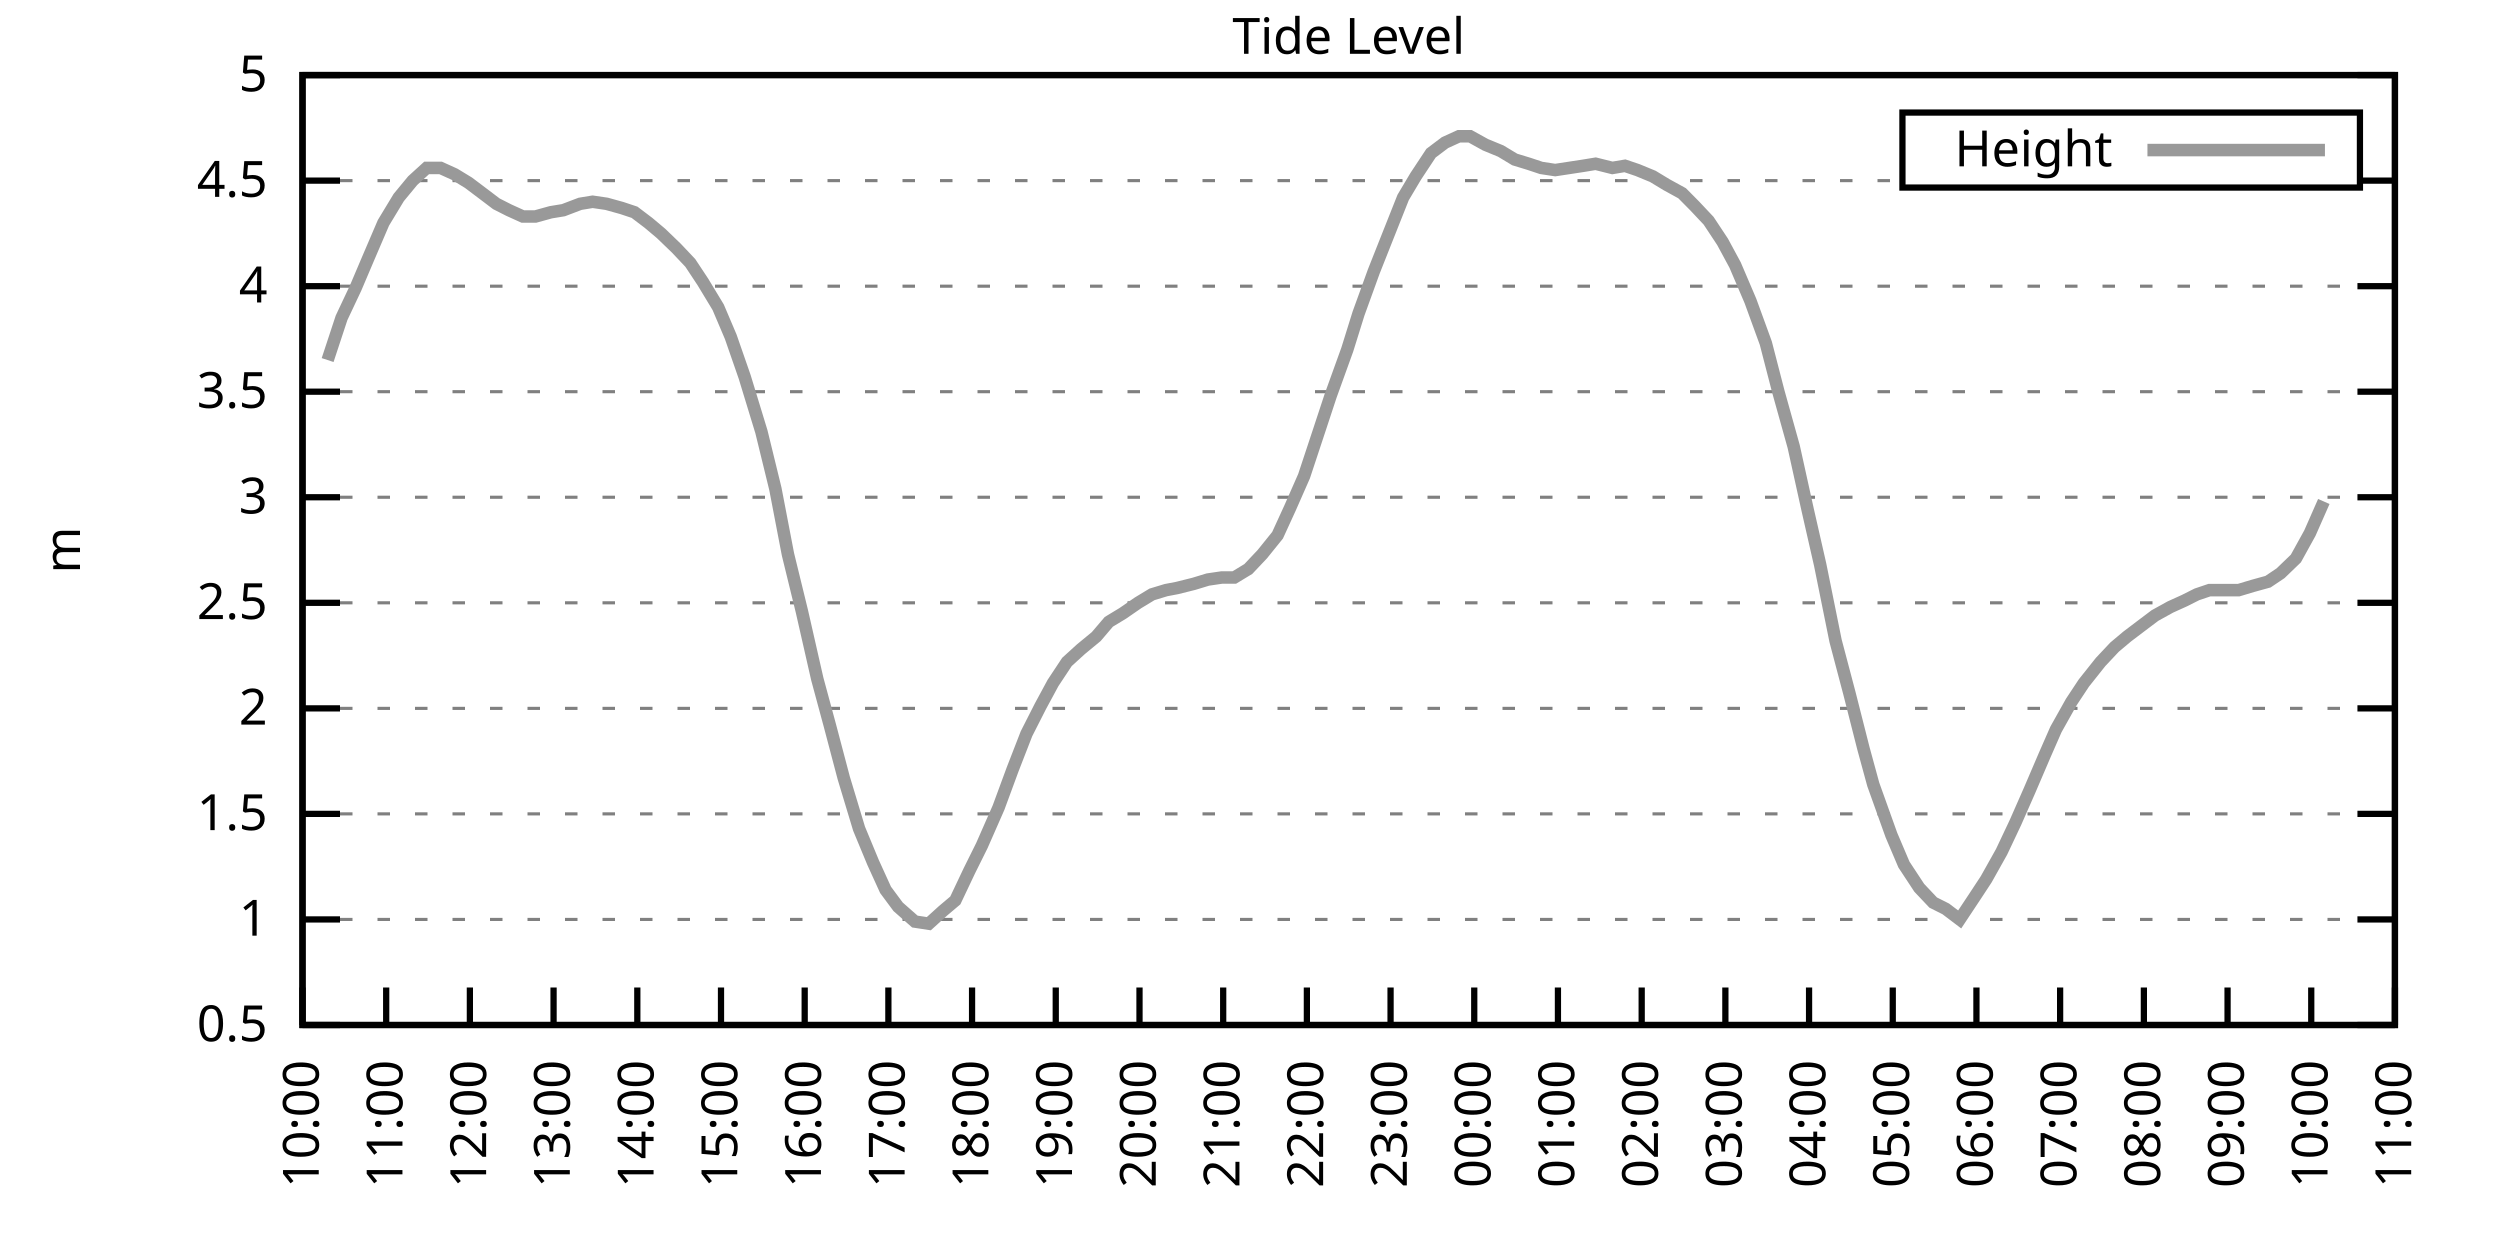
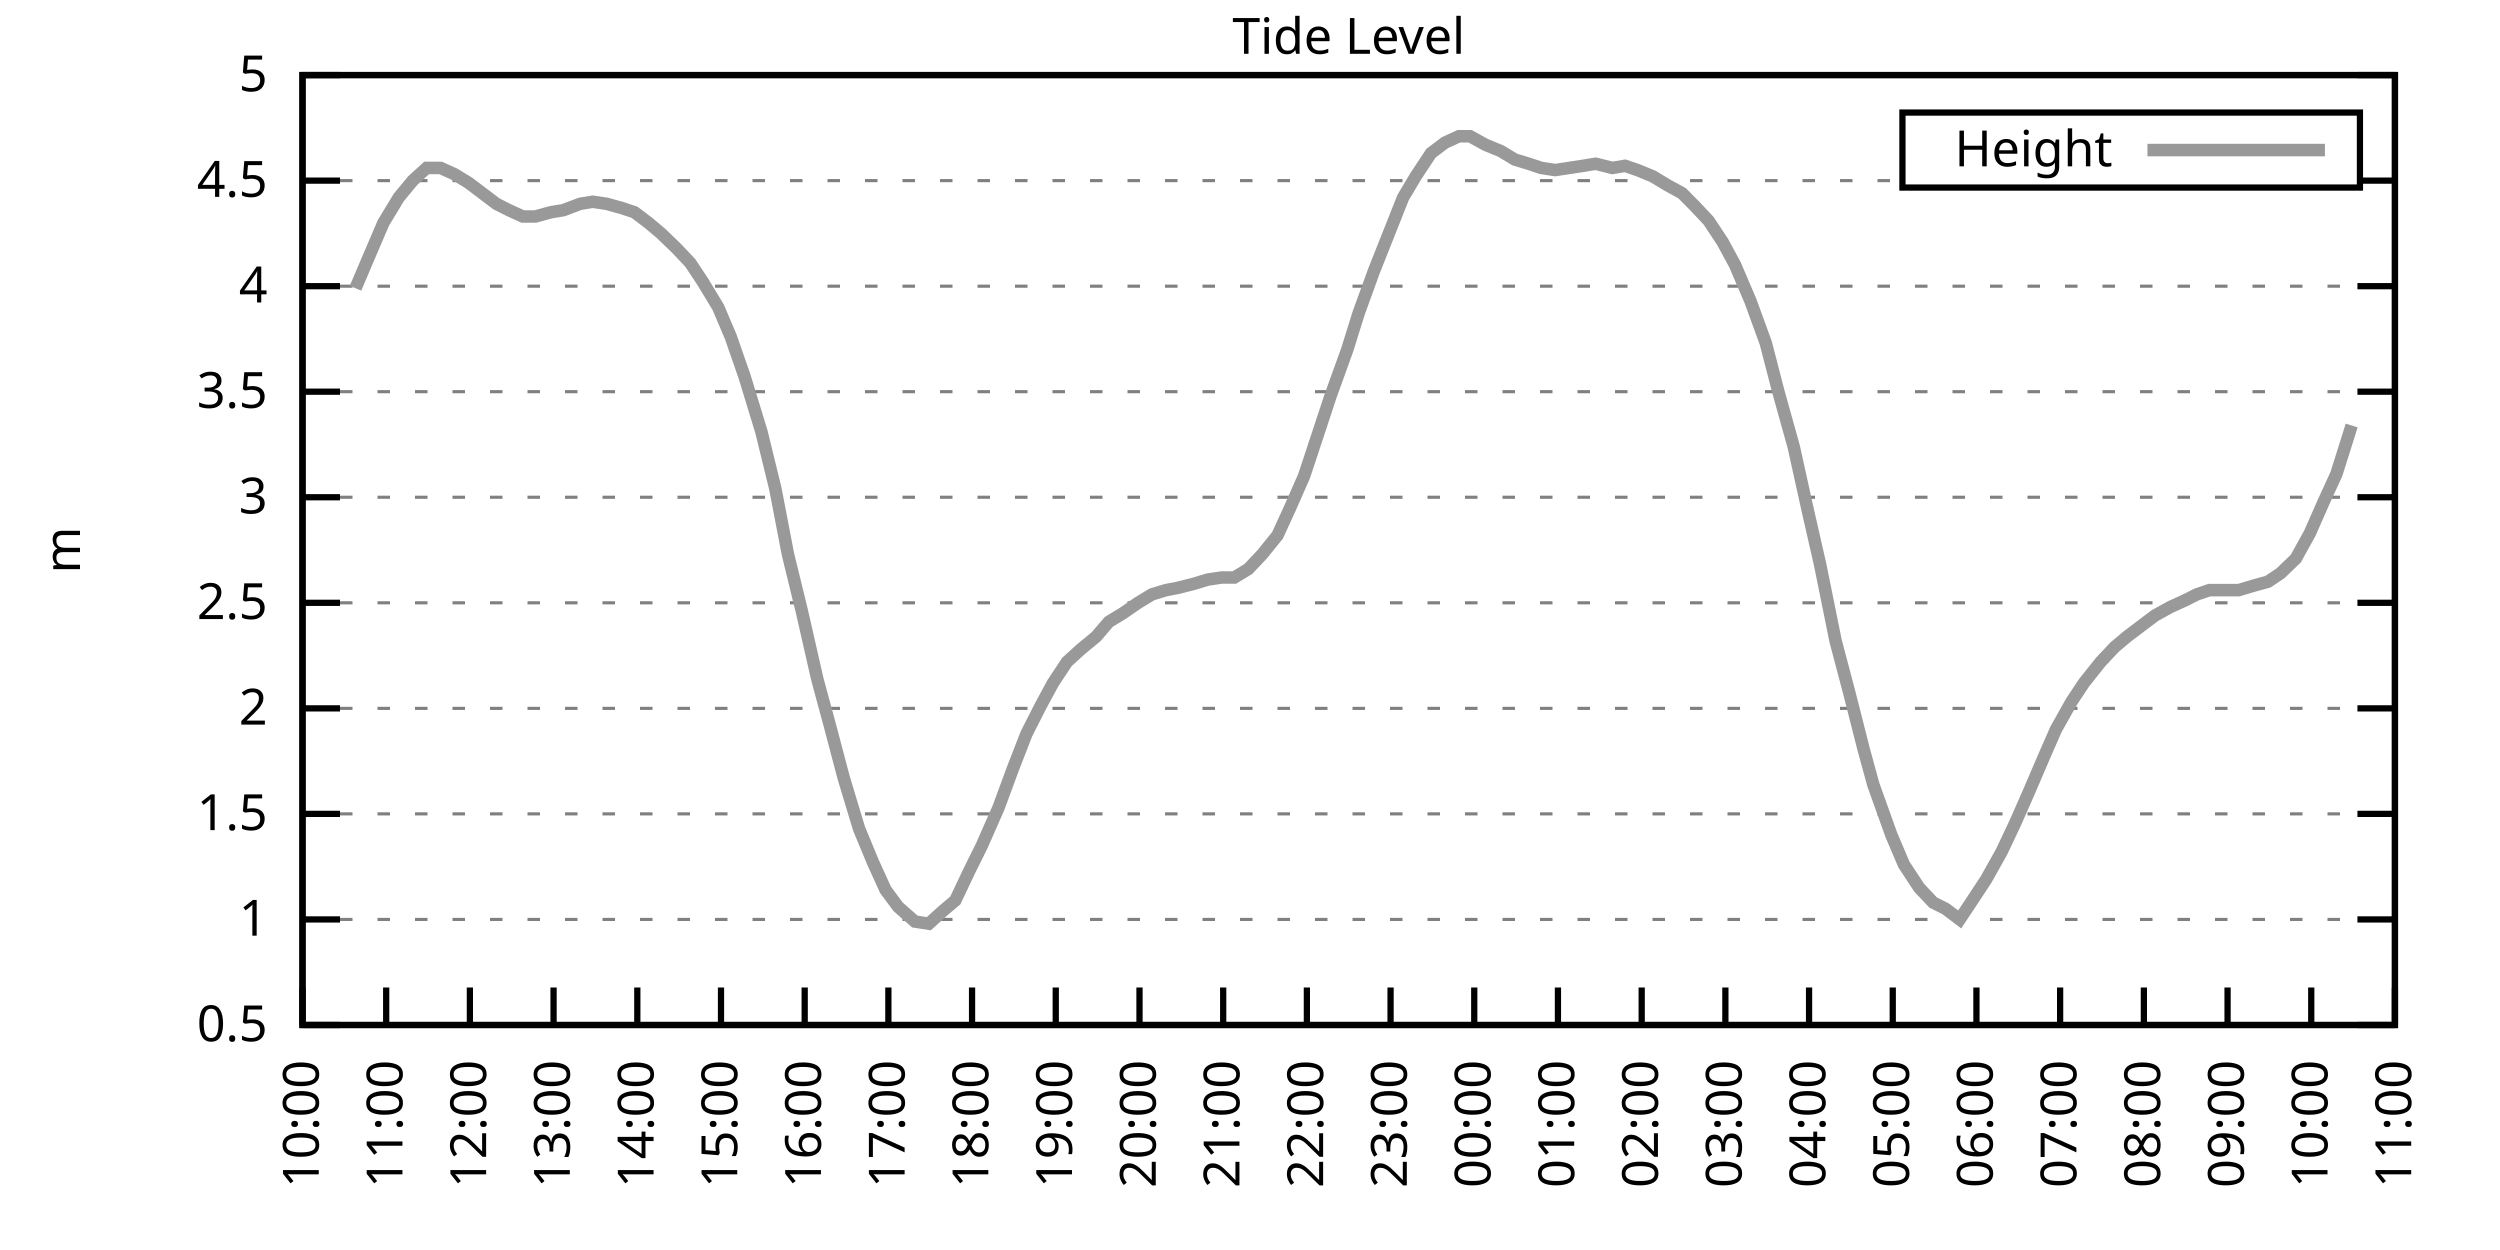
<svg xmlns="http://www.w3.org/2000/svg" xmlns:xlink="http://www.w3.org/1999/xlink" width="400" height="200" viewBox="0 0 400 200">
  <g id="gnuplot_canvas">
    <rect x="0" y="0" width="400" height="200" fill="none" />
    <defs>
      <circle id="gpDot" r="0.5" stroke-width="0.5" stroke="currentColor" />
      <path id="gpPt0" stroke-width="0.333" stroke="currentColor" d="M-1,0 h2 M0,-1 v2" />
      <path id="gpPt1" stroke-width="0.333" stroke="currentColor" d="M-1,-1 L1,1 M1,-1 L-1,1" />
      <path id="gpPt2" stroke-width="0.333" stroke="currentColor" d="M-1,0 L1,0 M0,-1 L0,1 M-1,-1 L1,1 M-1,1 L1,-1" />
      <rect id="gpPt3" stroke-width="0.333" stroke="currentColor" x="-1" y="-1" width="2" height="2" />
      <rect id="gpPt4" stroke-width="0.333" stroke="currentColor" fill="currentColor" x="-1" y="-1" width="2" height="2" />
      <circle id="gpPt5" stroke-width="0.333" stroke="currentColor" cx="0" cy="0" r="1" />
      <use xlink:href="#gpPt5" id="gpPt6" fill="currentColor" stroke="none" />
      <path id="gpPt7" stroke-width="0.333" stroke="currentColor" d="M0,-1.33 L-1.33,0.67 L1.33,0.67 z" />
      <use xlink:href="#gpPt7" id="gpPt8" fill="currentColor" stroke="none" />
      <use xlink:href="#gpPt7" id="gpPt9" stroke="currentColor" transform="rotate(180)" />
      <use xlink:href="#gpPt9" id="gpPt10" fill="currentColor" stroke="none" />
      <use xlink:href="#gpPt3" id="gpPt11" stroke="currentColor" transform="rotate(45)" />
      <use xlink:href="#gpPt11" id="gpPt12" fill="currentColor" stroke="none" />
      <path id="gpPt13" stroke-width="0.333" stroke="currentColor" d="M0,1.330 L1.265,0.411 L0.782,-1.067 L-0.782,-1.076 L-1.265,0.411 z" />
      <use xlink:href="#gpPt13" id="gpPt14" fill="currentColor" stroke="none" />
      <filter id="textbox" filterUnits="objectBoundingBox" x="0" y="0" height="1" width="1">
        <feFlood flood-color="white" flood-opacity="1" result="bgnd" />
        <feComposite in="SourceGraphic" in2="bgnd" operator="atop" />
      </filter>
      <filter id="greybox" filterUnits="objectBoundingBox" x="0" y="0" height="1" width="1">
        <feFlood flood-color="lightgrey" flood-opacity="1" result="grey" />
        <feComposite in="SourceGraphic" in2="grey" operator="atop" />
      </filter>
    </defs>
    <g fill="none" color="white" stroke="currentColor" stroke-width="1.00" stroke-linecap="butt" stroke-linejoin="miter">
</g>
    <g fill="none" color="black" stroke="currentColor" stroke-width="1.00" stroke-linecap="butt" stroke-linejoin="miter">
      <g stroke="none" shape-rendering="crispEdges">
        <polygon fill="rgb(255, 255, 255)" points="48.40,164.00 383.18,164.00 383.18,12.02 48.40,12.02 " />
      </g>
    </g>
    <g fill="none" color="black" stroke="currentColor" stroke-width="1.00" stroke-linecap="butt" stroke-linejoin="miter">
</g>
    <g fill="none" color="black" stroke="black" stroke-width="0.50" stroke-linecap="butt" stroke-linejoin="miter">
</g>
    <g fill="none" color="gray" stroke="currentColor" stroke-width="0.50" stroke-linecap="butt" stroke-linejoin="miter">
      <path stroke="gray" stroke-dasharray="2,4" class="gridline" d="M48.40,164.00 L383.19,164.00  " />
    </g>
    <g fill="none" color="gray" stroke="gray" stroke-width="1.00" stroke-linecap="butt" stroke-linejoin="miter">
</g>
    <g fill="none" color="black" stroke="currentColor" stroke-width="1.00" stroke-linecap="butt" stroke-linejoin="miter">
      <path stroke="black" d="M48.40,164.00 L54.40,164.00 M383.19,164.00 L377.19,164.00  " />
      <g transform="translate(42.80,166.60)" stroke="none" fill="black" font-family="Sans" font-size="8.00" text-anchor="end">
        <text>
          <tspan font-family="Sans"> 0.5</tspan>
        </text>
      </g>
    </g>
    <g fill="none" color="black" stroke="currentColor" stroke-width="1.00" stroke-linecap="butt" stroke-linejoin="miter">
</g>
    <g fill="none" color="black" stroke="black" stroke-width="0.50" stroke-linecap="butt" stroke-linejoin="miter">
</g>
    <g fill="none" color="gray" stroke="currentColor" stroke-width="0.50" stroke-linecap="butt" stroke-linejoin="miter">
      <path stroke="gray" stroke-dasharray="2,4" class="gridline" d="M48.40,147.11 L383.19,147.11  " />
    </g>
    <g fill="none" color="gray" stroke="gray" stroke-width="1.00" stroke-linecap="butt" stroke-linejoin="miter">
</g>
    <g fill="none" color="black" stroke="currentColor" stroke-width="1.00" stroke-linecap="butt" stroke-linejoin="miter">
      <path stroke="black" d="M48.40,147.11 L54.40,147.11 M383.19,147.11 L377.19,147.11  " />
      <g transform="translate(42.80,149.71)" stroke="none" fill="black" font-family="Sans" font-size="8.00" text-anchor="end">
        <text>
          <tspan font-family="Sans"> 1</tspan>
        </text>
      </g>
    </g>
    <g fill="none" color="black" stroke="currentColor" stroke-width="1.00" stroke-linecap="butt" stroke-linejoin="miter">
</g>
    <g fill="none" color="black" stroke="black" stroke-width="0.50" stroke-linecap="butt" stroke-linejoin="miter">
</g>
    <g fill="none" color="gray" stroke="currentColor" stroke-width="0.50" stroke-linecap="butt" stroke-linejoin="miter">
      <path stroke="gray" stroke-dasharray="2,4" class="gridline" d="M48.40,130.22 L383.19,130.22  " />
    </g>
    <g fill="none" color="gray" stroke="gray" stroke-width="1.00" stroke-linecap="butt" stroke-linejoin="miter">
</g>
    <g fill="none" color="black" stroke="currentColor" stroke-width="1.00" stroke-linecap="butt" stroke-linejoin="miter">
      <path stroke="black" d="M48.40,130.22 L54.40,130.22 M383.19,130.22 L377.19,130.22  " />
      <g transform="translate(42.80,132.82)" stroke="none" fill="black" font-family="Sans" font-size="8.00" text-anchor="end">
        <text>
          <tspan font-family="Sans"> 1.5</tspan>
        </text>
      </g>
    </g>
    <g fill="none" color="black" stroke="currentColor" stroke-width="1.00" stroke-linecap="butt" stroke-linejoin="miter">
</g>
    <g fill="none" color="black" stroke="black" stroke-width="0.50" stroke-linecap="butt" stroke-linejoin="miter">
</g>
    <g fill="none" color="gray" stroke="currentColor" stroke-width="0.50" stroke-linecap="butt" stroke-linejoin="miter">
      <path stroke="gray" stroke-dasharray="2,4" class="gridline" d="M48.40,113.34 L383.19,113.34  " />
    </g>
    <g fill="none" color="gray" stroke="gray" stroke-width="1.00" stroke-linecap="butt" stroke-linejoin="miter">
</g>
    <g fill="none" color="black" stroke="currentColor" stroke-width="1.00" stroke-linecap="butt" stroke-linejoin="miter">
      <path stroke="black" d="M48.40,113.34 L54.40,113.34 M383.19,113.34 L377.19,113.34  " />
      <g transform="translate(42.80,115.94)" stroke="none" fill="black" font-family="Sans" font-size="8.00" text-anchor="end">
        <text>
          <tspan font-family="Sans"> 2</tspan>
        </text>
      </g>
    </g>
    <g fill="none" color="black" stroke="currentColor" stroke-width="1.00" stroke-linecap="butt" stroke-linejoin="miter">
</g>
    <g fill="none" color="black" stroke="black" stroke-width="0.50" stroke-linecap="butt" stroke-linejoin="miter">
</g>
    <g fill="none" color="gray" stroke="currentColor" stroke-width="0.50" stroke-linecap="butt" stroke-linejoin="miter">
      <path stroke="gray" stroke-dasharray="2,4" class="gridline" d="M48.40,96.45 L383.19,96.45  " />
    </g>
    <g fill="none" color="gray" stroke="gray" stroke-width="1.00" stroke-linecap="butt" stroke-linejoin="miter">
</g>
    <g fill="none" color="black" stroke="currentColor" stroke-width="1.00" stroke-linecap="butt" stroke-linejoin="miter">
      <path stroke="black" d="M48.40,96.45 L54.40,96.45 M383.19,96.45 L377.19,96.45  " />
      <g transform="translate(42.80,99.05)" stroke="none" fill="black" font-family="Sans" font-size="8.00" text-anchor="end">
        <text>
          <tspan font-family="Sans"> 2.5</tspan>
        </text>
      </g>
    </g>
    <g fill="none" color="black" stroke="currentColor" stroke-width="1.00" stroke-linecap="butt" stroke-linejoin="miter">
</g>
    <g fill="none" color="black" stroke="black" stroke-width="0.50" stroke-linecap="butt" stroke-linejoin="miter">
</g>
    <g fill="none" color="gray" stroke="currentColor" stroke-width="0.50" stroke-linecap="butt" stroke-linejoin="miter">
      <path stroke="gray" stroke-dasharray="2,4" class="gridline" d="M48.40,79.56 L383.19,79.56  " />
    </g>
    <g fill="none" color="gray" stroke="gray" stroke-width="1.00" stroke-linecap="butt" stroke-linejoin="miter">
</g>
    <g fill="none" color="black" stroke="currentColor" stroke-width="1.00" stroke-linecap="butt" stroke-linejoin="miter">
      <path stroke="black" d="M48.40,79.56 L54.40,79.56 M383.19,79.56 L377.19,79.56  " />
      <g transform="translate(42.80,82.16)" stroke="none" fill="black" font-family="Sans" font-size="8.00" text-anchor="end">
        <text>
          <tspan font-family="Sans"> 3</tspan>
        </text>
      </g>
    </g>
    <g fill="none" color="black" stroke="currentColor" stroke-width="1.00" stroke-linecap="butt" stroke-linejoin="miter">
</g>
    <g fill="none" color="black" stroke="black" stroke-width="0.50" stroke-linecap="butt" stroke-linejoin="miter">
</g>
    <g fill="none" color="gray" stroke="currentColor" stroke-width="0.50" stroke-linecap="butt" stroke-linejoin="miter">
      <path stroke="gray" stroke-dasharray="2,4" class="gridline" d="M48.40,62.67 L383.19,62.67  " />
    </g>
    <g fill="none" color="gray" stroke="gray" stroke-width="1.00" stroke-linecap="butt" stroke-linejoin="miter">
</g>
    <g fill="none" color="black" stroke="currentColor" stroke-width="1.00" stroke-linecap="butt" stroke-linejoin="miter">
      <path stroke="black" d="M48.40,62.67 L54.40,62.67 M383.19,62.67 L377.19,62.67  " />
      <g transform="translate(42.80,65.27)" stroke="none" fill="black" font-family="Sans" font-size="8.00" text-anchor="end">
        <text>
          <tspan font-family="Sans"> 3.5</tspan>
        </text>
      </g>
    </g>
    <g fill="none" color="black" stroke="currentColor" stroke-width="1.00" stroke-linecap="butt" stroke-linejoin="miter">
</g>
    <g fill="none" color="black" stroke="black" stroke-width="0.50" stroke-linecap="butt" stroke-linejoin="miter">
</g>
    <g fill="none" color="gray" stroke="currentColor" stroke-width="0.50" stroke-linecap="butt" stroke-linejoin="miter">
      <path stroke="gray" stroke-dasharray="2,4" class="gridline" d="M48.40,45.79 L383.19,45.79  " />
    </g>
    <g fill="none" color="gray" stroke="gray" stroke-width="1.00" stroke-linecap="butt" stroke-linejoin="miter">
</g>
    <g fill="none" color="black" stroke="currentColor" stroke-width="1.00" stroke-linecap="butt" stroke-linejoin="miter">
      <path stroke="black" d="M48.40,45.79 L54.40,45.79 M383.19,45.79 L377.19,45.79  " />
      <g transform="translate(42.80,48.39)" stroke="none" fill="black" font-family="Sans" font-size="8.00" text-anchor="end">
        <text>
          <tspan font-family="Sans"> 4</tspan>
        </text>
      </g>
    </g>
    <g fill="none" color="black" stroke="currentColor" stroke-width="1.00" stroke-linecap="butt" stroke-linejoin="miter">
</g>
    <g fill="none" color="black" stroke="black" stroke-width="0.50" stroke-linecap="butt" stroke-linejoin="miter">
</g>
    <g fill="none" color="gray" stroke="currentColor" stroke-width="0.50" stroke-linecap="butt" stroke-linejoin="miter">
      <path stroke="gray" stroke-dasharray="2,4" class="gridline" d="M48.40,28.90 L304.39,28.90 M377.59,28.90 L383.19,28.90  " />
    </g>
    <g fill="none" color="gray" stroke="gray" stroke-width="1.00" stroke-linecap="butt" stroke-linejoin="miter">
</g>
    <g fill="none" color="black" stroke="currentColor" stroke-width="1.00" stroke-linecap="butt" stroke-linejoin="miter">
      <path stroke="black" d="M48.40,28.90 L54.40,28.90 M383.19,28.90 L377.19,28.90  " />
      <g transform="translate(42.80,31.50)" stroke="none" fill="black" font-family="Sans" font-size="8.00" text-anchor="end">
        <text>
          <tspan font-family="Sans"> 4.5</tspan>
        </text>
      </g>
    </g>
    <g fill="none" color="black" stroke="currentColor" stroke-width="1.00" stroke-linecap="butt" stroke-linejoin="miter">
</g>
    <g fill="none" color="black" stroke="black" stroke-width="0.50" stroke-linecap="butt" stroke-linejoin="miter">
</g>
    <g fill="none" color="gray" stroke="currentColor" stroke-width="0.50" stroke-linecap="butt" stroke-linejoin="miter">
      <path stroke="gray" stroke-dasharray="2,4" class="gridline" d="M48.40,12.01 L383.19,12.01  " />
    </g>
    <g fill="none" color="gray" stroke="gray" stroke-width="1.00" stroke-linecap="butt" stroke-linejoin="miter">
</g>
    <g fill="none" color="black" stroke="currentColor" stroke-width="1.00" stroke-linecap="butt" stroke-linejoin="miter">
      <path stroke="black" d="M48.40,12.01 L54.40,12.01 M383.19,12.01 L377.19,12.01  " />
      <g transform="translate(42.80,14.61)" stroke="none" fill="black" font-family="Sans" font-size="8.00" text-anchor="end">
        <text>
          <tspan font-family="Sans"> 5</tspan>
        </text>
      </g>
    </g>
    <g fill="none" color="black" stroke="currentColor" stroke-width="1.00" stroke-linecap="butt" stroke-linejoin="miter">
      <path stroke="black" d="M48.40,164.00 L48.40,158.00  " />
      <g transform="translate(51.00,169.60) rotate(270.00)" stroke="none" fill="black" font-family="Sans" font-size="8.00" text-anchor="end">
        <text>
          <tspan font-family="Sans">10:00</tspan>
        </text>
      </g>
    </g>
    <g fill="none" color="black" stroke="currentColor" stroke-width="1.00" stroke-linecap="butt" stroke-linejoin="miter">
      <path stroke="black" d="M61.79,164.00 L61.79,158.00  " />
      <g transform="translate(64.39,169.60) rotate(270.00)" stroke="none" fill="black" font-family="Sans" font-size="8.00" text-anchor="end">
        <text>
          <tspan font-family="Sans">11:00</tspan>
        </text>
      </g>
    </g>
    <g fill="none" color="black" stroke="currentColor" stroke-width="1.00" stroke-linecap="butt" stroke-linejoin="miter">
      <path stroke="black" d="M75.18,164.00 L75.18,158.00  " />
      <g transform="translate(77.78,169.60) rotate(270.00)" stroke="none" fill="black" font-family="Sans" font-size="8.00" text-anchor="end">
        <text>
          <tspan font-family="Sans">12:00</tspan>
        </text>
      </g>
    </g>
    <g fill="none" color="black" stroke="currentColor" stroke-width="1.00" stroke-linecap="butt" stroke-linejoin="miter">
      <path stroke="black" d="M88.57,164.00 L88.57,158.00  " />
      <g transform="translate(91.17,169.60) rotate(270.00)" stroke="none" fill="black" font-family="Sans" font-size="8.00" text-anchor="end">
        <text>
          <tspan font-family="Sans">13:00</tspan>
        </text>
      </g>
    </g>
    <g fill="none" color="black" stroke="currentColor" stroke-width="1.00" stroke-linecap="butt" stroke-linejoin="miter">
      <path stroke="black" d="M101.97,164.00 L101.97,158.00  " />
      <g transform="translate(104.57,169.60) rotate(270.00)" stroke="none" fill="black" font-family="Sans" font-size="8.00" text-anchor="end">
        <text>
          <tspan font-family="Sans">14:00</tspan>
        </text>
      </g>
    </g>
    <g fill="none" color="black" stroke="currentColor" stroke-width="1.00" stroke-linecap="butt" stroke-linejoin="miter">
      <path stroke="black" d="M115.36,164.00 L115.36,158.00  " />
      <g transform="translate(117.96,169.60) rotate(270.00)" stroke="none" fill="black" font-family="Sans" font-size="8.00" text-anchor="end">
        <text>
          <tspan font-family="Sans">15:00</tspan>
        </text>
      </g>
    </g>
    <g fill="none" color="black" stroke="currentColor" stroke-width="1.00" stroke-linecap="butt" stroke-linejoin="miter">
      <path stroke="black" d="M128.75,164.00 L128.75,158.00  " />
      <g transform="translate(131.35,169.60) rotate(270.00)" stroke="none" fill="black" font-family="Sans" font-size="8.00" text-anchor="end">
        <text>
          <tspan font-family="Sans">16:00</tspan>
        </text>
      </g>
    </g>
    <g fill="none" color="black" stroke="currentColor" stroke-width="1.00" stroke-linecap="butt" stroke-linejoin="miter">
      <path stroke="black" d="M142.14,164.00 L142.14,158.00  " />
      <g transform="translate(144.74,169.60) rotate(270.00)" stroke="none" fill="black" font-family="Sans" font-size="8.00" text-anchor="end">
        <text>
          <tspan font-family="Sans">17:00</tspan>
        </text>
      </g>
    </g>
    <g fill="none" color="black" stroke="currentColor" stroke-width="1.00" stroke-linecap="butt" stroke-linejoin="miter">
      <path stroke="black" d="M155.53,164.00 L155.53,158.00  " />
      <g transform="translate(158.13,169.60) rotate(270.00)" stroke="none" fill="black" font-family="Sans" font-size="8.00" text-anchor="end">
        <text>
          <tspan font-family="Sans">18:00</tspan>
        </text>
      </g>
    </g>
    <g fill="none" color="black" stroke="currentColor" stroke-width="1.00" stroke-linecap="butt" stroke-linejoin="miter">
      <path stroke="black" d="M168.92,164.00 L168.92,158.00  " />
      <g transform="translate(171.52,169.60) rotate(270.00)" stroke="none" fill="black" font-family="Sans" font-size="8.00" text-anchor="end">
        <text>
          <tspan font-family="Sans">19:00</tspan>
        </text>
      </g>
    </g>
    <g fill="none" color="black" stroke="currentColor" stroke-width="1.00" stroke-linecap="butt" stroke-linejoin="miter">
      <path stroke="black" d="M182.32,164.00 L182.32,158.00  " />
      <g transform="translate(184.92,169.60) rotate(270.00)" stroke="none" fill="black" font-family="Sans" font-size="8.00" text-anchor="end">
        <text>
          <tspan font-family="Sans">20:00</tspan>
        </text>
      </g>
    </g>
    <g fill="none" color="black" stroke="currentColor" stroke-width="1.00" stroke-linecap="butt" stroke-linejoin="miter">
      <path stroke="black" d="M195.71,164.00 L195.71,158.00  " />
      <g transform="translate(198.31,169.60) rotate(270.00)" stroke="none" fill="black" font-family="Sans" font-size="8.00" text-anchor="end">
        <text>
          <tspan font-family="Sans">21:00</tspan>
        </text>
      </g>
    </g>
    <g fill="none" color="black" stroke="currentColor" stroke-width="1.00" stroke-linecap="butt" stroke-linejoin="miter">
      <path stroke="black" d="M209.10,164.00 L209.10,158.00  " />
      <g transform="translate(211.70,169.60) rotate(270.00)" stroke="none" fill="black" font-family="Sans" font-size="8.00" text-anchor="end">
        <text>
          <tspan font-family="Sans">22:00</tspan>
        </text>
      </g>
    </g>
    <g fill="none" color="black" stroke="currentColor" stroke-width="1.00" stroke-linecap="butt" stroke-linejoin="miter">
      <path stroke="black" d="M222.49,164.00 L222.49,158.00  " />
      <g transform="translate(225.09,169.60) rotate(270.00)" stroke="none" fill="black" font-family="Sans" font-size="8.00" text-anchor="end">
        <text>
          <tspan font-family="Sans">23:00</tspan>
        </text>
      </g>
    </g>
    <g fill="none" color="black" stroke="currentColor" stroke-width="1.00" stroke-linecap="butt" stroke-linejoin="miter">
      <path stroke="black" d="M235.88,164.00 L235.88,158.00  " />
      <g transform="translate(238.48,169.60) rotate(270.00)" stroke="none" fill="black" font-family="Sans" font-size="8.00" text-anchor="end">
        <text>
          <tspan font-family="Sans">00:00</tspan>
        </text>
      </g>
    </g>
    <g fill="none" color="black" stroke="currentColor" stroke-width="1.00" stroke-linecap="butt" stroke-linejoin="miter">
      <path stroke="black" d="M249.27,164.00 L249.27,158.00  " />
      <g transform="translate(251.87,169.60) rotate(270.00)" stroke="none" fill="black" font-family="Sans" font-size="8.00" text-anchor="end">
        <text>
          <tspan font-family="Sans">01:00</tspan>
        </text>
      </g>
    </g>
    <g fill="none" color="black" stroke="currentColor" stroke-width="1.00" stroke-linecap="butt" stroke-linejoin="miter">
      <path stroke="black" d="M262.67,164.00 L262.67,158.00  " />
      <g transform="translate(265.27,169.60) rotate(270.00)" stroke="none" fill="black" font-family="Sans" font-size="8.00" text-anchor="end">
        <text>
          <tspan font-family="Sans">02:00</tspan>
        </text>
      </g>
    </g>
    <g fill="none" color="black" stroke="currentColor" stroke-width="1.00" stroke-linecap="butt" stroke-linejoin="miter">
      <path stroke="black" d="M276.06,164.00 L276.06,158.00  " />
      <g transform="translate(278.66,169.60) rotate(270.00)" stroke="none" fill="black" font-family="Sans" font-size="8.00" text-anchor="end">
        <text>
          <tspan font-family="Sans">03:00</tspan>
        </text>
      </g>
    </g>
    <g fill="none" color="black" stroke="currentColor" stroke-width="1.00" stroke-linecap="butt" stroke-linejoin="miter">
      <path stroke="black" d="M289.45,164.00 L289.45,158.00  " />
      <g transform="translate(292.05,169.60) rotate(270.00)" stroke="none" fill="black" font-family="Sans" font-size="8.00" text-anchor="end">
        <text>
          <tspan font-family="Sans">04:00</tspan>
        </text>
      </g>
    </g>
    <g fill="none" color="black" stroke="currentColor" stroke-width="1.00" stroke-linecap="butt" stroke-linejoin="miter">
      <path stroke="black" d="M302.84,164.00 L302.84,158.00  " />
      <g transform="translate(305.44,169.60) rotate(270.00)" stroke="none" fill="black" font-family="Sans" font-size="8.00" text-anchor="end">
        <text>
          <tspan font-family="Sans">05:00</tspan>
        </text>
      </g>
    </g>
    <g fill="none" color="black" stroke="currentColor" stroke-width="1.00" stroke-linecap="butt" stroke-linejoin="miter">
      <path stroke="black" d="M316.23,164.00 L316.23,158.00  " />
      <g transform="translate(318.83,169.60) rotate(270.00)" stroke="none" fill="black" font-family="Sans" font-size="8.00" text-anchor="end">
        <text>
          <tspan font-family="Sans">06:00</tspan>
        </text>
      </g>
    </g>
    <g fill="none" color="black" stroke="currentColor" stroke-width="1.00" stroke-linecap="butt" stroke-linejoin="miter">
      <path stroke="black" d="M329.62,164.00 L329.62,158.00  " />
      <g transform="translate(332.22,169.60) rotate(270.00)" stroke="none" fill="black" font-family="Sans" font-size="8.00" text-anchor="end">
        <text>
          <tspan font-family="Sans">07:00</tspan>
        </text>
      </g>
    </g>
    <g fill="none" color="black" stroke="currentColor" stroke-width="1.00" stroke-linecap="butt" stroke-linejoin="miter">
      <path stroke="black" d="M343.02,164.00 L343.02,158.00  " />
      <g transform="translate(345.62,169.60) rotate(270.00)" stroke="none" fill="black" font-family="Sans" font-size="8.00" text-anchor="end">
        <text>
          <tspan font-family="Sans">08:00</tspan>
        </text>
      </g>
    </g>
    <g fill="none" color="black" stroke="currentColor" stroke-width="1.00" stroke-linecap="butt" stroke-linejoin="miter">
      <path stroke="black" d="M356.41,164.00 L356.41,158.00  " />
      <g transform="translate(359.01,169.60) rotate(270.00)" stroke="none" fill="black" font-family="Sans" font-size="8.00" text-anchor="end">
        <text>
          <tspan font-family="Sans">09:00</tspan>
        </text>
      </g>
    </g>
    <g fill="none" color="black" stroke="currentColor" stroke-width="1.00" stroke-linecap="butt" stroke-linejoin="miter">
      <path stroke="black" d="M369.80,164.00 L369.80,158.00  " />
      <g transform="translate(372.40,169.60) rotate(270.00)" stroke="none" fill="black" font-family="Sans" font-size="8.00" text-anchor="end">
        <text>
          <tspan font-family="Sans">10:00</tspan>
        </text>
      </g>
    </g>
    <g fill="none" color="black" stroke="currentColor" stroke-width="1.00" stroke-linecap="butt" stroke-linejoin="miter">
      <path stroke="black" d="M383.19,164.00 L383.19,158.00  " />
      <g transform="translate(385.79,169.60) rotate(270.00)" stroke="none" fill="black" font-family="Sans" font-size="8.00" text-anchor="end">
        <text>
          <tspan font-family="Sans">11:00</tspan>
        </text>
      </g>
    </g>
    <g fill="none" color="black" stroke="currentColor" stroke-width="1.00" stroke-linecap="butt" stroke-linejoin="miter">
</g>
    <g fill="none" color="black" stroke="currentColor" stroke-width="1.00" stroke-linecap="butt" stroke-linejoin="miter">
      <path stroke="black" d="M48.40,12.01 L48.40,164.00 L383.19,164.00 L383.19,12.01 L48.40,12.01 Z  " />
    </g>
    <g fill="none" color="black" stroke="currentColor" stroke-width="1.00" stroke-linecap="butt" stroke-linejoin="miter">
</g>
    <g fill="none" color="black" stroke="currentColor" stroke-width="1.00" stroke-linecap="butt" stroke-linejoin="miter">
      <path stroke="black" d="M304.39,30.01 L304.39,18.01 L377.59,18.01 L377.59,30.01 L304.39,30.01 Z  " />
    </g>
    <g id="Tide_level_plot_1">
      <g fill="none" color="white" stroke="black" stroke-width="2.00" stroke-linecap="butt" stroke-linejoin="miter">
</g>
      <g fill="none" color="black" stroke="currentColor" stroke-width="2.00" stroke-linecap="butt" stroke-linejoin="miter">
        <g transform="translate(337.99,26.61)" stroke="none" fill="black" font-family="Sans" font-size="8.00" text-anchor="end">
          <text>
            <tspan font-family="Sans">Height</tspan>
          </text>
        </g>
      </g>
      <g fill="none" color="black" stroke="currentColor" stroke-width="2.00" stroke-linecap="butt" stroke-linejoin="miter">
-         <path stroke="rgb(153, 153, 153)" d="M343.59,24.01 L371.99,24.01 M52.42,57.61 L54.65,50.85 L56.88,46.12 L58.89,41.39 L61.35,35.65 L63.80,31.60   L66.03,28.90 L68.26,26.87 L70.50,26.87 L72.73,27.88 L74.96,29.24 L77.19,30.92 L79.42,32.61 L81.43,33.63   L83.66,34.64 L85.67,34.64 L88.13,33.96 L90.14,33.63 L92.82,32.61 L94.82,32.28 L97.06,32.61 L99.51,33.29   L101.52,33.96 L103.75,35.65 L105.76,37.34 L108.22,39.71 L110.45,42.07 L112.46,45.11 L114.91,49.16 L116.92,53.89   L119.15,60.31 L121.83,69.09 L124.06,78.21 L126.07,88.68 L128.30,97.80 L130.76,108.61 L132.77,116.04 L135.00,124.48   L137.45,132.59 L139.69,137.99 L141.69,142.38 L143.70,145.09 L146.38,147.45 L148.61,147.79 L150.85,145.76 L152.85,144.07   L155.09,139.34 L157.10,135.29 L159.77,129.21 L162.01,123.13 L164.24,117.39 L166.47,113.00 L168.48,109.28 L170.71,105.91   L172.94,103.88 L175.40,101.85 L177.41,99.49 L179.64,98.14 L182.09,96.45 L184.32,95.10 L186.56,94.42 L188.34,94.08   L191.02,93.41 L193.25,92.73 L195.48,92.40 L197.49,92.40 L199.73,91.04 L201.96,88.68 L204.41,85.64 L206.42,81.25   L208.65,76.18 L211.11,68.75 L212.89,63.35 L215.57,55.92 L217.36,50.18 L219.81,43.42 L221.82,38.35 L224.50,31.60   L226.51,28.22 L228.96,24.51 L231.20,22.82 L233.43,21.80 L235.21,21.80 L237.67,23.16 L240.12,24.17 L242.36,25.52   L244.59,26.20 L246.60,26.87 L248.83,27.21 L251.06,26.87 L253.29,26.53 L255.30,26.20 L257.98,26.87 L259.99,26.53   L262.00,27.21 L264.45,28.22 L266.68,29.57 L269.14,30.92 L271.15,32.95 L273.38,35.32 L275.61,38.69 L277.62,42.41   L280.07,48.15 L282.53,54.90 L284.54,62.67 L286.99,71.45 L289.23,81.59 L291.23,90.37 L293.69,102.53 L295.92,110.97   L298.15,119.75 L299.72,125.50 L302.62,133.60 L304.63,138.33 L307.08,142.05 L309.31,144.41 L311.32,145.42 L313.55,147.11   L316.01,143.40 L317.79,140.69 L320.25,136.30 L322.48,131.58 L324.71,126.51 L327.17,120.77 L328.95,116.71 L331.41,112.32   L333.42,109.28 L336.10,105.91 L338.33,103.54 L340.34,101.85 L342.57,100.16 L344.80,98.48 L347.26,97.12 L349.49,96.11   L351.50,95.10 L353.51,94.42 L356.18,94.42 L358.19,94.42 L360.42,93.75 L362.88,93.07 L364.89,91.72 L367.34,89.36   L369.58,85.30 L371.81,80.24  " />
+         <path stroke="rgb(153, 153, 153)" d="M343.59,24.01 L371.99,24.01 M56.88,46.12 L58.89,41.39 L61.35,35.65 L63.80,31.60 L66.03,28.90 L68.26,26.87   L70.50,26.87 L72.73,27.88 L74.96,29.24 L77.19,30.92 L79.42,32.61 L81.43,33.63 L83.66,34.64 L85.67,34.64   L88.13,33.96 L90.14,33.63 L92.82,32.61 L94.82,32.28 L97.06,32.61 L99.51,33.29 L101.52,33.96 L103.75,35.65   L105.76,37.34 L108.22,39.71 L110.45,42.07 L112.46,45.11 L114.91,49.16 L116.92,53.89 L119.15,60.31 L121.83,69.09   L124.06,78.21 L126.07,88.68 L128.30,97.80 L130.76,108.61 L132.77,116.04 L135.00,124.48 L137.45,132.59 L139.69,137.99   L141.69,142.38 L143.70,145.09 L146.38,147.45 L148.61,147.79 L150.85,145.76 L152.85,144.07 L155.09,139.34 L157.10,135.29   L159.77,129.21 L162.01,123.13 L164.24,117.39 L166.47,113.00 L168.48,109.28 L170.71,105.91 L172.94,103.88 L175.40,101.85   L177.41,99.49 L179.64,98.14 L182.09,96.45 L184.32,95.10 L186.56,94.42 L188.34,94.08 L191.02,93.41 L193.25,92.73   L195.48,92.40 L197.49,92.40 L199.73,91.04 L201.96,88.68 L204.41,85.64 L206.42,81.25 L208.65,76.18 L211.11,68.75   L212.89,63.35 L215.57,55.92 L217.36,50.18 L219.81,43.42 L221.82,38.35 L224.50,31.60 L226.51,28.22 L228.96,24.51   L231.20,22.82 L233.43,21.80 L235.21,21.80 L237.67,23.16 L240.12,24.17 L242.36,25.52 L244.59,26.20 L246.60,26.87   L248.83,27.21 L251.06,26.87 L253.29,26.53 L255.30,26.20 L257.98,26.87 L259.99,26.53 L262.00,27.21 L264.45,28.22   L266.68,29.57 L269.14,30.92 L271.15,32.95 L273.38,35.32 L275.61,38.69 L277.62,42.41 L280.07,48.15 L282.53,54.90   L284.54,62.67 L286.99,71.45 L289.23,81.59 L291.23,90.37 L293.69,102.53 L295.92,110.97 L298.15,119.75 L299.72,125.50   L302.62,133.60 L304.63,138.33 L307.08,142.05 L309.31,144.41 L311.32,145.42 L313.55,147.11 L316.01,143.40 L317.79,140.69   L320.25,136.30 L322.48,131.58 L324.71,126.51 L327.17,120.77 L328.95,116.71 L331.41,112.32 L333.42,109.28 L336.10,105.91   L338.33,103.54 L340.34,101.85 L342.57,100.16 L344.80,98.48 L347.26,97.12 L349.49,96.11 L351.50,95.10 L353.51,94.42   L356.18,94.42 L358.19,94.42 L360.42,93.75 L362.88,93.07 L364.89,91.72 L367.34,89.36 L369.58,85.30 L371.81,80.24   L373.82,75.85 L376.27,68.08  " />
      </g>
    </g>
    <g fill="none" color="black" stroke="currentColor" stroke-width="2.00" stroke-linecap="butt" stroke-linejoin="miter">
</g>
    <g fill="none" color="black" stroke="black" stroke-width="1.00" stroke-linecap="butt" stroke-linejoin="miter">
</g>
    <g fill="none" color="black" stroke="currentColor" stroke-width="1.00" stroke-linecap="butt" stroke-linejoin="miter">
      <path stroke="black" d="M48.40,12.01 L48.40,164.00 L383.19,164.00 L383.19,12.01 L48.40,12.01 Z  " />
      <g transform="translate(12.80,88.01) rotate(270.00)" stroke="none" fill="black" font-family="Sans" font-size="8.00" text-anchor="middle">
        <text>
          <tspan font-family="Sans">m</tspan>
        </text>
      </g>
    </g>
    <g fill="none" color="black" stroke="currentColor" stroke-width="1.00" stroke-linecap="butt" stroke-linejoin="miter">
</g>
    <g fill="none" color="black" stroke="currentColor" stroke-width="1.00" stroke-linecap="butt" stroke-linejoin="miter">
      <g transform="translate(215.79,8.61)" stroke="none" fill="black" font-family="Sans" font-size="8.00" text-anchor="middle">
        <text>
          <tspan font-family="Sans">Tide Level</tspan>
        </text>
      </g>
    </g>
    <g fill="none" color="black" stroke="currentColor" stroke-width="1.00" stroke-linecap="butt" stroke-linejoin="miter">
</g>
  </g>
</svg>
